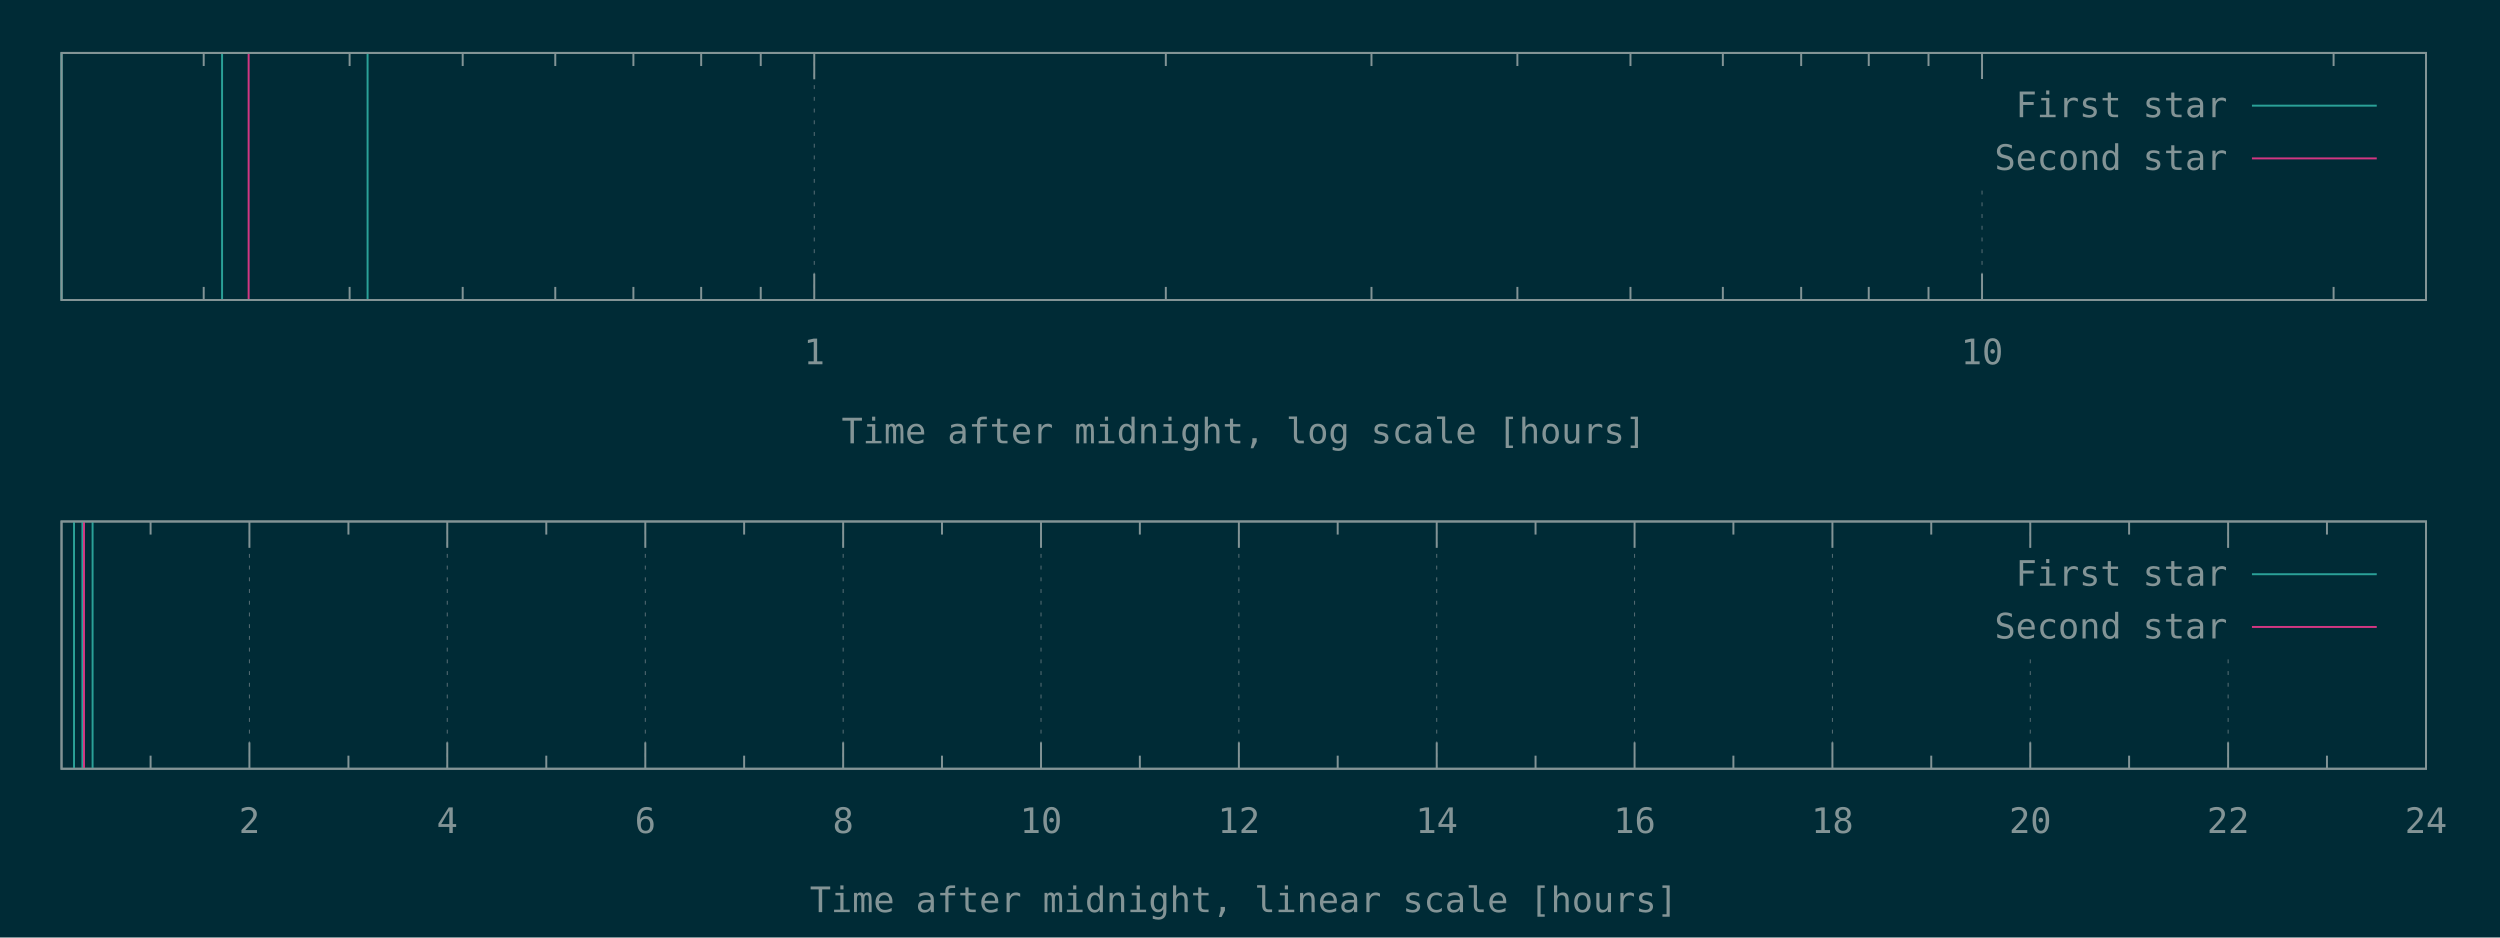
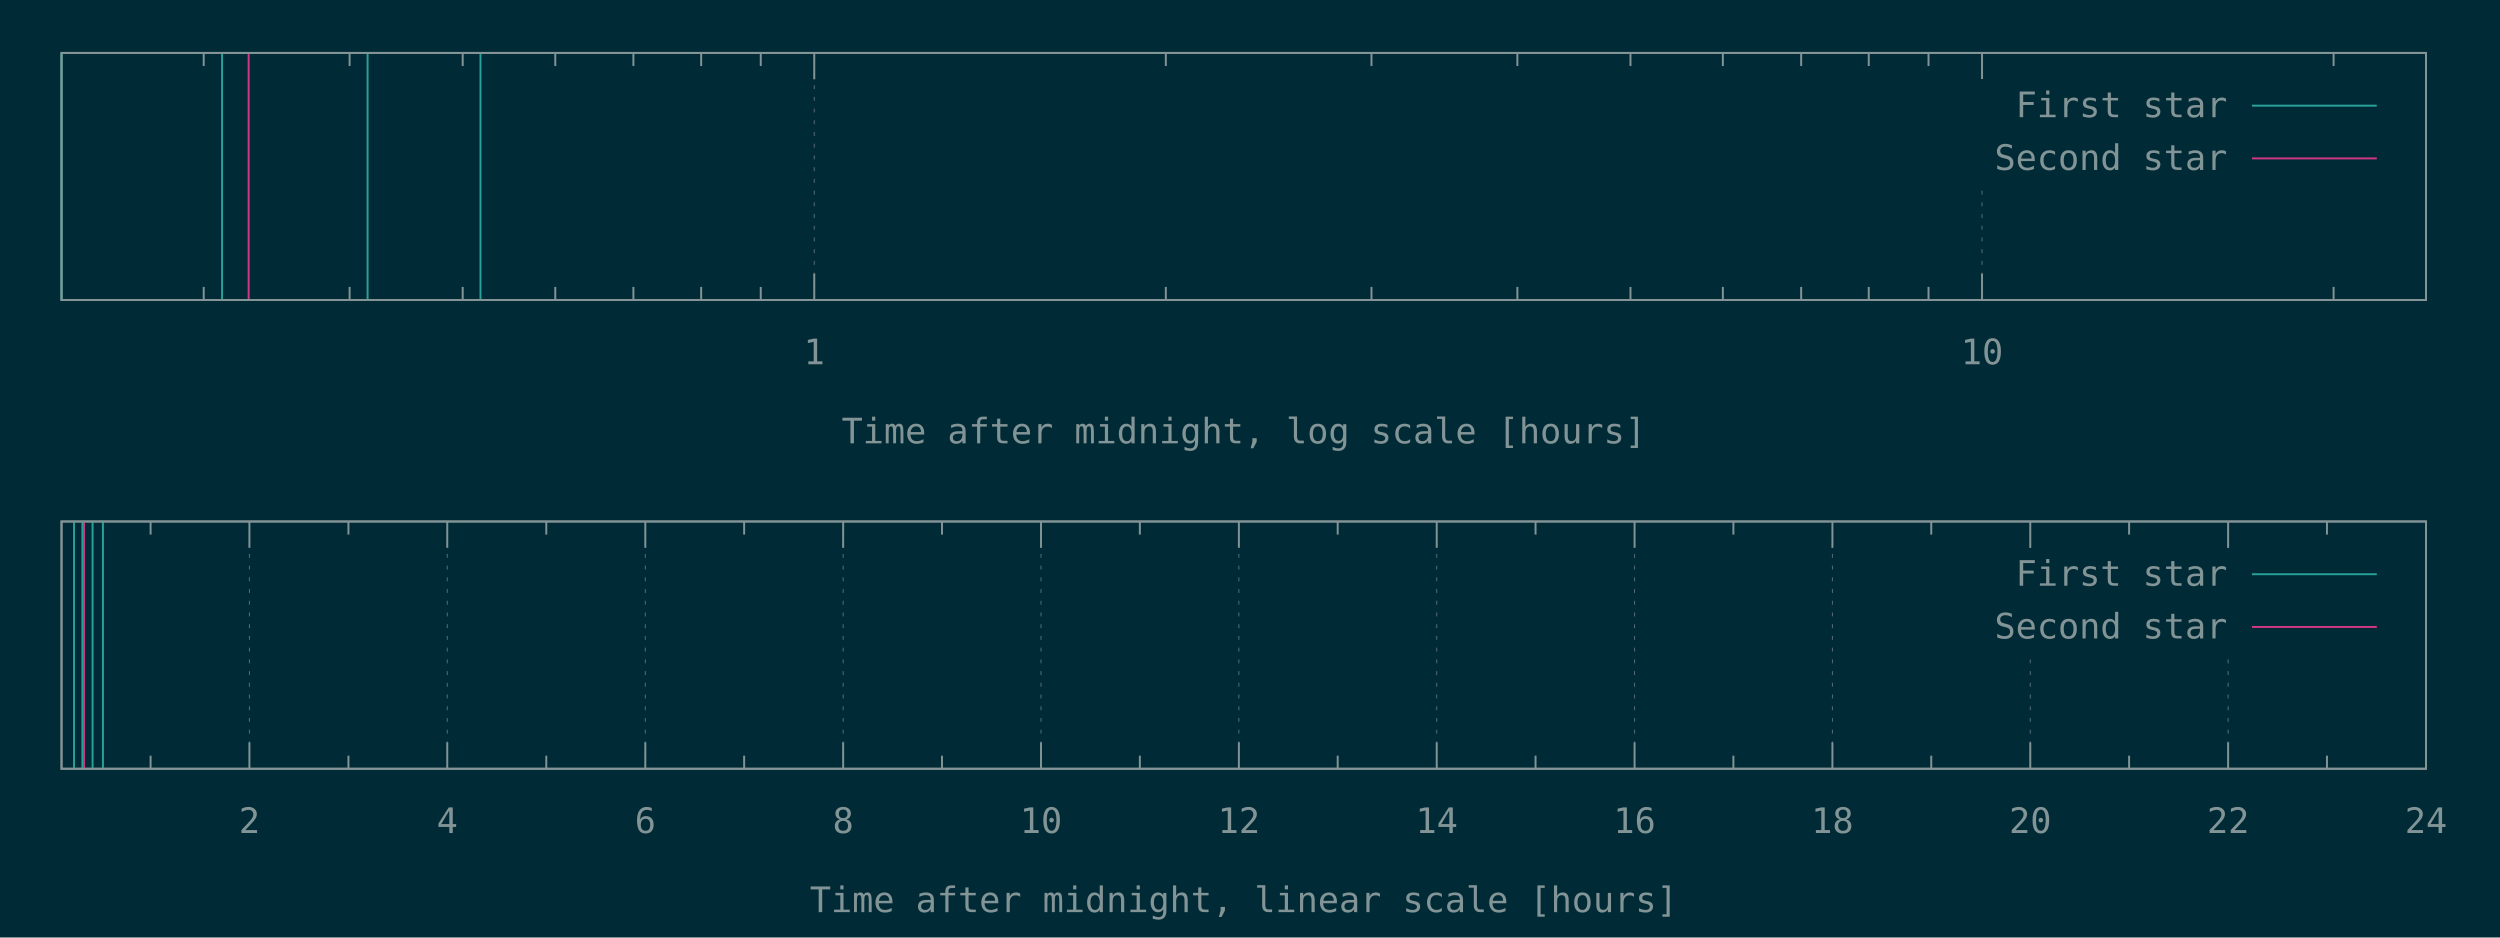
<svg xmlns="http://www.w3.org/2000/svg" xmlns:xlink="http://www.w3.org/1999/xlink" width="1280" height="480" viewBox="0 0 1280 480">
  <g id="gnuplot_canvas">
    <rect x="0" y="0" width="1280" height="480" fill="#002b36" />
    <defs>
      <circle id="gpDot" r="0.5" stroke-width="0.5" />
      <path id="gpPt0" stroke-width="0.148" stroke="currentColor" d="M-1,0 h2 M0,-1 v2" />
      <path id="gpPt1" stroke-width="0.148" stroke="currentColor" d="M-1,-1 L1,1 M1,-1 L-1,1" />
      <path id="gpPt2" stroke-width="0.148" stroke="currentColor" d="M-1,0 L1,0 M0,-1 L0,1 M-1,-1 L1,1 M-1,1 L1,-1" />
      <rect id="gpPt3" stroke-width="0.148" stroke="currentColor" x="-1" y="-1" width="2" height="2" />
      <rect id="gpPt4" stroke-width="0.148" stroke="currentColor" fill="currentColor" x="-1" y="-1" width="2" height="2" />
      <circle id="gpPt5" stroke-width="0.148" stroke="currentColor" cx="0" cy="0" r="1" />
      <use xlink:href="#gpPt5" id="gpPt6" fill="currentColor" stroke="none" />
      <path id="gpPt7" stroke-width="0.148" stroke="currentColor" d="M0,-1.33 L-1.33,0.67 L1.33,0.67 z" />
      <use xlink:href="#gpPt7" id="gpPt8" fill="currentColor" stroke="none" />
      <use xlink:href="#gpPt7" id="gpPt9" stroke="currentColor" transform="rotate(180)" />
      <use xlink:href="#gpPt9" id="gpPt10" fill="currentColor" stroke="none" />
      <use xlink:href="#gpPt3" id="gpPt11" stroke="currentColor" transform="rotate(45)" />
      <use xlink:href="#gpPt11" id="gpPt12" fill="currentColor" stroke="none" />
      <path id="gpPt13" stroke-width="0.148" stroke="currentColor" d="M0,1.330 L1.265,0.411 L0.782,-1.067 L-0.782,-1.076 L-1.265,0.411 z" />
      <use xlink:href="#gpPt13" id="gpPt14" fill="currentColor" stroke="none" />
      <filter id="textbox" filterUnits="objectBoundingBox" x="0" y="0" height="1" width="1">
        <feFlood flood-color="#002B36" flood-opacity="1" result="bgnd" />
        <feComposite in="SourceGraphic" in2="bgnd" operator="atop" />
      </filter>
      <filter id="greybox" filterUnits="objectBoundingBox" x="0" y="0" height="1" width="1">
        <feFlood flood-color="lightgrey" flood-opacity="1" result="grey" />
        <feComposite in="SourceGraphic" in2="grey" operator="atop" />
      </filter>
    </defs>
    <g fill="none" color="#002B36" stroke="currentColor" stroke-width="1.00" stroke-linecap="butt" stroke-linejoin="miter">
</g>
    <g fill="none" color="black" stroke="currentColor" stroke-width="1.00" stroke-linecap="butt" stroke-linejoin="miter">
      <path stroke="rgb(131, 148, 150)" d="M104.3,153.6 L104.3,146.9 M104.3,27.1 L104.3,33.8 M179.0,153.6 L179.0,146.9 M179.0,27.1 L179.0,33.8   M236.9,153.6 L236.9,146.9 M236.9,27.1 L236.9,33.8 M284.3,153.6 L284.3,146.9 M284.3,27.1 L284.3,33.8   M324.3,153.6 L324.3,146.9 M324.3,27.1 L324.3,33.8 M359.0,153.6 L359.0,146.9 M359.0,27.1 L359.0,33.8   M389.5,153.6 L389.5,146.9 M389.5,27.1 L389.5,33.8  " />
    </g>
    <g fill="none" color="black" stroke="rgb(131, 148, 150)" stroke-width="0.50" stroke-linecap="butt" stroke-linejoin="miter">
</g>
    <g fill="none" color="gray" stroke="currentColor" stroke-width="0.50" stroke-linecap="butt" stroke-linejoin="miter">
      <path stroke="rgb( 88, 110, 117)" stroke-dasharray="2,4" class="gridline" d="M416.9,153.6 L416.9,27.1  " />
    </g>
    <g fill="none" color="gray" stroke="rgb( 88, 110, 117)" stroke-width="1.00" stroke-linecap="butt" stroke-linejoin="miter">
</g>
    <g fill="none" color="black" stroke="currentColor" stroke-width="1.00" stroke-linecap="butt" stroke-linejoin="miter">
      <path stroke="rgb(131, 148, 150)" d="M416.9,153.6 L416.9,140.1 M416.9,27.1 L416.9,40.6  " />
      <g transform="translate(416.9,186.5)" stroke="none" fill="rgb(131,148,150)" font-family="Inconsolata" font-size="18.00" text-anchor="middle">
        <text>
          <tspan font-family="Inconsolata"> 1</tspan>
        </text>
      </g>
    </g>
    <g fill="none" color="black" stroke="currentColor" stroke-width="1.00" stroke-linecap="butt" stroke-linejoin="miter">
      <path stroke="rgb(131, 148, 150)" d="M596.9,153.6 L596.9,146.9 M596.9,27.1 L596.9,33.8 M702.2,153.6 L702.2,146.9 M702.2,27.1 L702.2,33.8   M776.9,153.6 L776.9,146.9 M776.9,27.1 L776.9,33.8 M834.8,153.6 L834.8,146.9 M834.8,27.1 L834.8,33.8   M882.1,153.6 L882.1,146.9 M882.1,27.1 L882.1,33.8 M922.2,153.6 L922.2,146.9 M922.2,27.1 L922.2,33.8   M956.8,153.6 L956.8,146.9 M956.8,27.1 L956.8,33.8 M987.4,153.6 L987.4,146.9 M987.4,27.1 L987.4,33.8    " />
    </g>
    <g fill="none" color="black" stroke="rgb(131, 148, 150)" stroke-width="0.50" stroke-linecap="butt" stroke-linejoin="miter">
</g>
    <g fill="none" color="gray" stroke="currentColor" stroke-width="0.50" stroke-linecap="butt" stroke-linejoin="miter">
      <path stroke="rgb( 88, 110, 117)" stroke-dasharray="2,4" class="gridline" d="M1014.8,153.6 L1014.8,94.6 M1014.8,40.6 L1014.8,27.1  " />
    </g>
    <g fill="none" color="gray" stroke="rgb( 88, 110, 117)" stroke-width="1.00" stroke-linecap="butt" stroke-linejoin="miter">
</g>
    <g fill="none" color="black" stroke="currentColor" stroke-width="1.00" stroke-linecap="butt" stroke-linejoin="miter">
      <path stroke="rgb(131, 148, 150)" d="M1014.8,153.6 L1014.8,140.1 M1014.8,27.1 L1014.8,40.6  " />
      <g transform="translate(1014.8,186.5)" stroke="none" fill="rgb(131,148,150)" font-family="Inconsolata" font-size="18.00" text-anchor="middle">
        <text>
          <tspan font-family="Inconsolata"> 10</tspan>
        </text>
      </g>
    </g>
    <g fill="none" color="black" stroke="currentColor" stroke-width="1.00" stroke-linecap="butt" stroke-linejoin="miter">
      <path stroke="rgb(131, 148, 150)" d="M1194.8,153.6 L1194.8,146.9 M1194.8,27.1 L1194.8,33.8  " />
    </g>
    <g fill="none" color="black" stroke="currentColor" stroke-width="1.00" stroke-linecap="butt" stroke-linejoin="miter">
      <path stroke="rgb(131, 148, 150)" d="M31.5,27.1 L31.5,153.6 L1242.1,153.6 L1242.1,27.1 L31.5,27.1 Z  " />
    </g>
    <g fill="none" color="black" stroke="currentColor" stroke-width="1.00" stroke-linecap="butt" stroke-linejoin="miter">
      <g transform="translate(636.8,227.0)" stroke="none" fill="rgb(131,148,150)" font-family="Inconsolata" font-size="18.00" text-anchor="middle">
        <text>
          <tspan font-family="Inconsolata">Time after midnight, log scale [hours]</tspan>
        </text>
      </g>
    </g>
    <g fill="none" color="black" stroke="currentColor" stroke-width="1.00" stroke-linecap="butt" stroke-linejoin="miter">
</g>
    <g id="gnuplot_plot_1a">
      <g fill="none" color="black" stroke="currentColor" stroke-width="1.00" stroke-linecap="butt" stroke-linejoin="miter">
-         <path stroke="rgb( 42, 161, 152)" d="M31.5,153.6 L31.5,27.1 M113.7,153.6 L113.7,27.1 M188.2,153.6 L188.2,27.1  " />
+         <path stroke="rgb( 42, 161, 152)" d="M31.5,153.6 L31.5,27.1 M113.7,153.6 L113.7,27.1 M188.2,153.6 L188.2,27.1 M246.0,153.6 L246.0,27.1    " />
      </g>
    </g>
    <g id="gnuplot_plot_2a">
      <g fill="none" color="black" stroke="currentColor" stroke-width="1.00" stroke-linecap="butt" stroke-linejoin="miter">
        <path stroke="rgb(211,  54, 130)" d="M127.3,153.6 L127.3,27.1  " />
      </g>
    </g>
    <g stroke="none" shape-rendering="crispEdges">
      <polygon fill="#002B36" points="1001.8,94.6 1229.5,94.6 1229.5,40.6 1001.8,40.6 " />
    </g>
    <g id="gnuplot_plot_1a">
      <g fill="none" color="black" stroke="currentColor" stroke-width="1.00" stroke-linecap="butt" stroke-linejoin="miter">
        <g transform="translate(1140.4,60.0)" stroke="none" fill="rgb(131,148,150)" font-family="Inconsolata" font-size="18.00" text-anchor="end">
          <text>
            <tspan font-family="Inconsolata">First star</tspan>
          </text>
        </g>
      </g>
      <g fill="none" color="black" stroke="currentColor" stroke-width="1.00" stroke-linecap="butt" stroke-linejoin="miter">
        <path stroke="rgb( 42, 161, 152)" d="M1153.0,54.1 L1216.9,54.1  " />
      </g>
    </g>
    <g id="gnuplot_plot_2a">
      <g fill="none" color="black" stroke="currentColor" stroke-width="1.00" stroke-linecap="butt" stroke-linejoin="miter">
        <g transform="translate(1140.4,87.0)" stroke="none" fill="rgb(131,148,150)" font-family="Inconsolata" font-size="18.00" text-anchor="end">
          <text>
            <tspan font-family="Inconsolata">Second star</tspan>
          </text>
        </g>
      </g>
      <g fill="none" color="black" stroke="currentColor" stroke-width="1.00" stroke-linecap="butt" stroke-linejoin="miter">
        <path stroke="rgb(211,  54, 130)" d="M1153.0,81.1 L1216.9,81.1  " />
      </g>
    </g>
    <g fill="none" color="#002B36" stroke="rgb(211,  54, 130)" stroke-width="2.00" stroke-linecap="butt" stroke-linejoin="miter">
</g>
    <g fill="none" color="black" stroke="currentColor" stroke-width="2.00" stroke-linecap="butt" stroke-linejoin="miter">
</g>
    <g fill="none" color="black" stroke="black" stroke-width="1.00" stroke-linecap="butt" stroke-linejoin="miter">
</g>
    <g fill="none" color="black" stroke="currentColor" stroke-width="1.00" stroke-linecap="butt" stroke-linejoin="miter">
      <path stroke="rgb(131, 148, 150)" d="M31.5,27.1 L31.5,153.6 L1242.1,153.6 L1242.1,27.1 L31.5,27.1 Z  " />
    </g>
    <g fill="none" color="black" stroke="currentColor" stroke-width="1.00" stroke-linecap="butt" stroke-linejoin="miter">
</g>
    <g fill="none" color="black" stroke="currentColor" stroke-width="1.00" stroke-linecap="butt" stroke-linejoin="miter">
      <path stroke="rgb(131, 148, 150)" d="M77.1,393.6 L77.1,386.9 M77.1,267.0 L77.1,273.7  " />
    </g>
    <g fill="none" color="black" stroke="rgb(131, 148, 150)" stroke-width="0.50" stroke-linecap="butt" stroke-linejoin="miter">
</g>
    <g fill="none" color="gray" stroke="currentColor" stroke-width="0.50" stroke-linecap="butt" stroke-linejoin="miter">
      <path stroke="rgb( 88, 110, 117)" stroke-dasharray="2,4" class="gridline" d="M127.7,393.6 L127.7,267.0  " />
    </g>
    <g fill="none" color="gray" stroke="rgb( 88, 110, 117)" stroke-width="1.00" stroke-linecap="butt" stroke-linejoin="miter">
</g>
    <g fill="none" color="black" stroke="currentColor" stroke-width="1.00" stroke-linecap="butt" stroke-linejoin="miter">
      <path stroke="rgb(131, 148, 150)" d="M127.7,393.6 L127.7,380.1 M127.7,267.0 L127.7,280.5  " />
      <g transform="translate(127.7,426.5)" stroke="none" fill="rgb(131,148,150)" font-family="Inconsolata" font-size="18.00" text-anchor="middle">
        <text>
          <tspan font-family="Inconsolata"> 2</tspan>
        </text>
      </g>
    </g>
    <g fill="none" color="black" stroke="currentColor" stroke-width="1.00" stroke-linecap="butt" stroke-linejoin="miter">
      <path stroke="rgb(131, 148, 150)" d="M178.4,393.6 L178.4,386.9 M178.4,267.0 L178.4,273.7  " />
    </g>
    <g fill="none" color="black" stroke="rgb(131, 148, 150)" stroke-width="0.50" stroke-linecap="butt" stroke-linejoin="miter">
</g>
    <g fill="none" color="gray" stroke="currentColor" stroke-width="0.50" stroke-linecap="butt" stroke-linejoin="miter">
      <path stroke="rgb( 88, 110, 117)" stroke-dasharray="2,4" class="gridline" d="M229.0,393.6 L229.0,267.0  " />
    </g>
    <g fill="none" color="gray" stroke="rgb( 88, 110, 117)" stroke-width="1.00" stroke-linecap="butt" stroke-linejoin="miter">
</g>
    <g fill="none" color="black" stroke="currentColor" stroke-width="1.00" stroke-linecap="butt" stroke-linejoin="miter">
      <path stroke="rgb(131, 148, 150)" d="M229.0,393.6 L229.0,380.1 M229.0,267.0 L229.0,280.5  " />
      <g transform="translate(229.0,426.5)" stroke="none" fill="rgb(131,148,150)" font-family="Inconsolata" font-size="18.00" text-anchor="middle">
        <text>
          <tspan font-family="Inconsolata"> 4</tspan>
        </text>
      </g>
    </g>
    <g fill="none" color="black" stroke="currentColor" stroke-width="1.00" stroke-linecap="butt" stroke-linejoin="miter">
      <path stroke="rgb(131, 148, 150)" d="M279.7,393.6 L279.7,386.9 M279.7,267.0 L279.7,273.7  " />
    </g>
    <g fill="none" color="black" stroke="rgb(131, 148, 150)" stroke-width="0.50" stroke-linecap="butt" stroke-linejoin="miter">
</g>
    <g fill="none" color="gray" stroke="currentColor" stroke-width="0.50" stroke-linecap="butt" stroke-linejoin="miter">
      <path stroke="rgb( 88, 110, 117)" stroke-dasharray="2,4" class="gridline" d="M330.4,393.6 L330.4,267.0  " />
    </g>
    <g fill="none" color="gray" stroke="rgb( 88, 110, 117)" stroke-width="1.00" stroke-linecap="butt" stroke-linejoin="miter">
</g>
    <g fill="none" color="black" stroke="currentColor" stroke-width="1.00" stroke-linecap="butt" stroke-linejoin="miter">
      <path stroke="rgb(131, 148, 150)" d="M330.4,393.6 L330.4,380.1 M330.4,267.0 L330.4,280.5  " />
      <g transform="translate(330.4,426.5)" stroke="none" fill="rgb(131,148,150)" font-family="Inconsolata" font-size="18.00" text-anchor="middle">
        <text>
          <tspan font-family="Inconsolata"> 6</tspan>
        </text>
      </g>
    </g>
    <g fill="none" color="black" stroke="currentColor" stroke-width="1.00" stroke-linecap="butt" stroke-linejoin="miter">
      <path stroke="rgb(131, 148, 150)" d="M381.0,393.6 L381.0,386.9 M381.0,267.0 L381.0,273.7  " />
    </g>
    <g fill="none" color="black" stroke="rgb(131, 148, 150)" stroke-width="0.50" stroke-linecap="butt" stroke-linejoin="miter">
</g>
    <g fill="none" color="gray" stroke="currentColor" stroke-width="0.50" stroke-linecap="butt" stroke-linejoin="miter">
      <path stroke="rgb( 88, 110, 117)" stroke-dasharray="2,4" class="gridline" d="M431.7,393.6 L431.7,267.0  " />
    </g>
    <g fill="none" color="gray" stroke="rgb( 88, 110, 117)" stroke-width="1.00" stroke-linecap="butt" stroke-linejoin="miter">
</g>
    <g fill="none" color="black" stroke="currentColor" stroke-width="1.00" stroke-linecap="butt" stroke-linejoin="miter">
      <path stroke="rgb(131, 148, 150)" d="M431.7,393.6 L431.7,380.1 M431.7,267.0 L431.7,280.5  " />
      <g transform="translate(431.7,426.5)" stroke="none" fill="rgb(131,148,150)" font-family="Inconsolata" font-size="18.00" text-anchor="middle">
        <text>
          <tspan font-family="Inconsolata"> 8</tspan>
        </text>
      </g>
    </g>
    <g fill="none" color="black" stroke="currentColor" stroke-width="1.00" stroke-linecap="butt" stroke-linejoin="miter">
      <path stroke="rgb(131, 148, 150)" d="M482.3,393.6 L482.3,386.9 M482.3,267.0 L482.3,273.7  " />
    </g>
    <g fill="none" color="black" stroke="rgb(131, 148, 150)" stroke-width="0.50" stroke-linecap="butt" stroke-linejoin="miter">
</g>
    <g fill="none" color="gray" stroke="currentColor" stroke-width="0.50" stroke-linecap="butt" stroke-linejoin="miter">
      <path stroke="rgb( 88, 110, 117)" stroke-dasharray="2,4" class="gridline" d="M533.0,393.6 L533.0,267.0  " />
    </g>
    <g fill="none" color="gray" stroke="rgb( 88, 110, 117)" stroke-width="1.00" stroke-linecap="butt" stroke-linejoin="miter">
</g>
    <g fill="none" color="black" stroke="currentColor" stroke-width="1.00" stroke-linecap="butt" stroke-linejoin="miter">
      <path stroke="rgb(131, 148, 150)" d="M533.0,393.6 L533.0,380.1 M533.0,267.0 L533.0,280.5  " />
      <g transform="translate(533.0,426.5)" stroke="none" fill="rgb(131,148,150)" font-family="Inconsolata" font-size="18.00" text-anchor="middle">
        <text>
          <tspan font-family="Inconsolata"> 10</tspan>
        </text>
      </g>
    </g>
    <g fill="none" color="black" stroke="currentColor" stroke-width="1.00" stroke-linecap="butt" stroke-linejoin="miter">
      <path stroke="rgb(131, 148, 150)" d="M583.6,393.6 L583.6,386.9 M583.6,267.0 L583.6,273.7  " />
    </g>
    <g fill="none" color="black" stroke="rgb(131, 148, 150)" stroke-width="0.50" stroke-linecap="butt" stroke-linejoin="miter">
</g>
    <g fill="none" color="gray" stroke="currentColor" stroke-width="0.50" stroke-linecap="butt" stroke-linejoin="miter">
      <path stroke="rgb( 88, 110, 117)" stroke-dasharray="2,4" class="gridline" d="M634.3,393.6 L634.3,267.0  " />
    </g>
    <g fill="none" color="gray" stroke="rgb( 88, 110, 117)" stroke-width="1.00" stroke-linecap="butt" stroke-linejoin="miter">
</g>
    <g fill="none" color="black" stroke="currentColor" stroke-width="1.00" stroke-linecap="butt" stroke-linejoin="miter">
      <path stroke="rgb(131, 148, 150)" d="M634.3,393.6 L634.3,380.1 M634.3,267.0 L634.3,280.5  " />
      <g transform="translate(634.3,426.5)" stroke="none" fill="rgb(131,148,150)" font-family="Inconsolata" font-size="18.00" text-anchor="middle">
        <text>
          <tspan font-family="Inconsolata"> 12</tspan>
        </text>
      </g>
    </g>
    <g fill="none" color="black" stroke="currentColor" stroke-width="1.00" stroke-linecap="butt" stroke-linejoin="miter">
      <path stroke="rgb(131, 148, 150)" d="M684.9,393.6 L684.9,386.9 M684.9,267.0 L684.9,273.7  " />
    </g>
    <g fill="none" color="black" stroke="rgb(131, 148, 150)" stroke-width="0.50" stroke-linecap="butt" stroke-linejoin="miter">
</g>
    <g fill="none" color="gray" stroke="currentColor" stroke-width="0.50" stroke-linecap="butt" stroke-linejoin="miter">
      <path stroke="rgb( 88, 110, 117)" stroke-dasharray="2,4" class="gridline" d="M735.6,393.6 L735.6,267.0  " />
    </g>
    <g fill="none" color="gray" stroke="rgb( 88, 110, 117)" stroke-width="1.00" stroke-linecap="butt" stroke-linejoin="miter">
</g>
    <g fill="none" color="black" stroke="currentColor" stroke-width="1.00" stroke-linecap="butt" stroke-linejoin="miter">
      <path stroke="rgb(131, 148, 150)" d="M735.6,393.6 L735.6,380.1 M735.6,267.0 L735.6,280.5  " />
      <g transform="translate(735.6,426.5)" stroke="none" fill="rgb(131,148,150)" font-family="Inconsolata" font-size="18.00" text-anchor="middle">
        <text>
          <tspan font-family="Inconsolata"> 14</tspan>
        </text>
      </g>
    </g>
    <g fill="none" color="black" stroke="currentColor" stroke-width="1.00" stroke-linecap="butt" stroke-linejoin="miter">
      <path stroke="rgb(131, 148, 150)" d="M786.2,393.6 L786.2,386.9 M786.2,267.0 L786.2,273.7  " />
    </g>
    <g fill="none" color="black" stroke="rgb(131, 148, 150)" stroke-width="0.50" stroke-linecap="butt" stroke-linejoin="miter">
</g>
    <g fill="none" color="gray" stroke="currentColor" stroke-width="0.50" stroke-linecap="butt" stroke-linejoin="miter">
      <path stroke="rgb( 88, 110, 117)" stroke-dasharray="2,4" class="gridline" d="M836.9,393.6 L836.9,267.0  " />
    </g>
    <g fill="none" color="gray" stroke="rgb( 88, 110, 117)" stroke-width="1.00" stroke-linecap="butt" stroke-linejoin="miter">
</g>
    <g fill="none" color="black" stroke="currentColor" stroke-width="1.00" stroke-linecap="butt" stroke-linejoin="miter">
      <path stroke="rgb(131, 148, 150)" d="M836.9,393.6 L836.9,380.1 M836.9,267.0 L836.9,280.5  " />
      <g transform="translate(836.9,426.5)" stroke="none" fill="rgb(131,148,150)" font-family="Inconsolata" font-size="18.00" text-anchor="middle">
        <text>
          <tspan font-family="Inconsolata"> 16</tspan>
        </text>
      </g>
    </g>
    <g fill="none" color="black" stroke="currentColor" stroke-width="1.00" stroke-linecap="butt" stroke-linejoin="miter">
      <path stroke="rgb(131, 148, 150)" d="M887.5,393.6 L887.5,386.9 M887.5,267.0 L887.5,273.7  " />
    </g>
    <g fill="none" color="black" stroke="rgb(131, 148, 150)" stroke-width="0.50" stroke-linecap="butt" stroke-linejoin="miter">
</g>
    <g fill="none" color="gray" stroke="currentColor" stroke-width="0.50" stroke-linecap="butt" stroke-linejoin="miter">
      <path stroke="rgb( 88, 110, 117)" stroke-dasharray="2,4" class="gridline" d="M938.2,393.6 L938.2,267.0  " />
    </g>
    <g fill="none" color="gray" stroke="rgb( 88, 110, 117)" stroke-width="1.00" stroke-linecap="butt" stroke-linejoin="miter">
</g>
    <g fill="none" color="black" stroke="currentColor" stroke-width="1.00" stroke-linecap="butt" stroke-linejoin="miter">
      <path stroke="rgb(131, 148, 150)" d="M938.2,393.6 L938.2,380.1 M938.2,267.0 L938.2,280.5  " />
      <g transform="translate(938.2,426.5)" stroke="none" fill="rgb(131,148,150)" font-family="Inconsolata" font-size="18.00" text-anchor="middle">
        <text>
          <tspan font-family="Inconsolata"> 18</tspan>
        </text>
      </g>
    </g>
    <g fill="none" color="black" stroke="currentColor" stroke-width="1.00" stroke-linecap="butt" stroke-linejoin="miter">
      <path stroke="rgb(131, 148, 150)" d="M988.8,393.6 L988.8,386.9 M988.8,267.0 L988.8,273.7  " />
    </g>
    <g fill="none" color="black" stroke="rgb(131, 148, 150)" stroke-width="0.50" stroke-linecap="butt" stroke-linejoin="miter">
</g>
    <g fill="none" color="gray" stroke="currentColor" stroke-width="0.50" stroke-linecap="butt" stroke-linejoin="miter">
      <path stroke="rgb( 88, 110, 117)" stroke-dasharray="2,4" class="gridline" d="M1039.5,393.6 L1039.5,334.5 M1039.5,280.5 L1039.5,267.0  " />
    </g>
    <g fill="none" color="gray" stroke="rgb( 88, 110, 117)" stroke-width="1.00" stroke-linecap="butt" stroke-linejoin="miter">
</g>
    <g fill="none" color="black" stroke="currentColor" stroke-width="1.00" stroke-linecap="butt" stroke-linejoin="miter">
      <path stroke="rgb(131, 148, 150)" d="M1039.5,393.6 L1039.5,380.1 M1039.5,267.0 L1039.5,280.5  " />
      <g transform="translate(1039.5,426.5)" stroke="none" fill="rgb(131,148,150)" font-family="Inconsolata" font-size="18.00" text-anchor="middle">
        <text>
          <tspan font-family="Inconsolata"> 20</tspan>
        </text>
      </g>
    </g>
    <g fill="none" color="black" stroke="currentColor" stroke-width="1.00" stroke-linecap="butt" stroke-linejoin="miter">
      <path stroke="rgb(131, 148, 150)" d="M1090.1,393.6 L1090.1,386.9 M1090.1,267.0 L1090.1,273.7  " />
    </g>
    <g fill="none" color="black" stroke="rgb(131, 148, 150)" stroke-width="0.50" stroke-linecap="butt" stroke-linejoin="miter">
</g>
    <g fill="none" color="gray" stroke="currentColor" stroke-width="0.50" stroke-linecap="butt" stroke-linejoin="miter">
      <path stroke="rgb( 88, 110, 117)" stroke-dasharray="2,4" class="gridline" d="M1140.8,393.6 L1140.8,334.5 M1140.8,280.5 L1140.8,267.0  " />
    </g>
    <g fill="none" color="gray" stroke="rgb( 88, 110, 117)" stroke-width="1.00" stroke-linecap="butt" stroke-linejoin="miter">
</g>
    <g fill="none" color="black" stroke="currentColor" stroke-width="1.00" stroke-linecap="butt" stroke-linejoin="miter">
      <path stroke="rgb(131, 148, 150)" d="M1140.8,393.6 L1140.8,380.1 M1140.8,267.0 L1140.8,280.5  " />
      <g transform="translate(1140.8,426.5)" stroke="none" fill="rgb(131,148,150)" font-family="Inconsolata" font-size="18.00" text-anchor="middle">
        <text>
          <tspan font-family="Inconsolata"> 22</tspan>
        </text>
      </g>
    </g>
    <g fill="none" color="black" stroke="currentColor" stroke-width="1.00" stroke-linecap="butt" stroke-linejoin="miter">
      <path stroke="rgb(131, 148, 150)" d="M1191.4,393.6 L1191.4,386.9 M1191.4,267.0 L1191.4,273.7  " />
    </g>
    <g fill="none" color="black" stroke="rgb(131, 148, 150)" stroke-width="0.50" stroke-linecap="butt" stroke-linejoin="miter">
</g>
    <g fill="none" color="gray" stroke="currentColor" stroke-width="0.50" stroke-linecap="butt" stroke-linejoin="miter">
      <path stroke="rgb( 88, 110, 117)" stroke-dasharray="2,4" class="gridline" d="M1242.1,393.6 L1242.1,267.0  " />
    </g>
    <g fill="none" color="gray" stroke="rgb( 88, 110, 117)" stroke-width="1.00" stroke-linecap="butt" stroke-linejoin="miter">
</g>
    <g fill="none" color="black" stroke="currentColor" stroke-width="1.00" stroke-linecap="butt" stroke-linejoin="miter">
      <path stroke="rgb(131, 148, 150)" d="M1242.1,393.6 L1242.1,380.1 M1242.1,267.0 L1242.1,280.5  " />
      <g transform="translate(1242.1,426.5)" stroke="none" fill="rgb(131,148,150)" font-family="Inconsolata" font-size="18.00" text-anchor="middle">
        <text>
          <tspan font-family="Inconsolata"> 24</tspan>
        </text>
      </g>
    </g>
    <g fill="none" color="black" stroke="currentColor" stroke-width="1.00" stroke-linecap="butt" stroke-linejoin="miter">
</g>
    <g fill="none" color="black" stroke="currentColor" stroke-width="1.00" stroke-linecap="butt" stroke-linejoin="miter">
      <path stroke="rgb(131, 148, 150)" d="M31.5,267.0 L31.5,393.6 L1242.1,393.6 L1242.1,267.0 L31.5,267.0 Z  " />
    </g>
    <g fill="none" color="black" stroke="currentColor" stroke-width="1.00" stroke-linecap="butt" stroke-linejoin="miter">
      <g transform="translate(636.8,467.0)" stroke="none" fill="rgb(131,148,150)" font-family="Inconsolata" font-size="18.00" text-anchor="middle">
        <text>
          <tspan font-family="Inconsolata">Time after midnight, linear scale [hours]</tspan>
        </text>
      </g>
    </g>
    <g fill="none" color="black" stroke="currentColor" stroke-width="1.00" stroke-linecap="butt" stroke-linejoin="miter">
</g>
    <g id="gnuplot_plot_1b">
      <g fill="none" color="black" stroke="currentColor" stroke-width="1.00" stroke-linecap="butt" stroke-linejoin="miter">
-         <path stroke="rgb( 42, 161, 152)" d="M37.9,393.6 L37.9,267.0 M42.2,393.6 L42.2,267.0 M47.4,393.6 L47.4,267.0  " />
+         <path stroke="rgb( 42, 161, 152)" d="M37.9,393.6 L37.9,267.0 M42.2,393.6 L42.2,267.0 M47.4,393.6 L47.4,267.0 M52.7,393.6 L52.7,267.0    " />
      </g>
    </g>
    <g id="gnuplot_plot_2b">
      <g fill="none" color="black" stroke="currentColor" stroke-width="1.00" stroke-linecap="butt" stroke-linejoin="miter">
        <path stroke="rgb(211,  54, 130)" d="M43.0,393.6 L43.0,267.0  " />
      </g>
    </g>
    <g stroke="none" shape-rendering="crispEdges">
      <polygon fill="#002B36" points="1001.8,334.5 1229.5,334.5 1229.5,280.5 1001.8,280.5 " />
    </g>
    <g id="gnuplot_plot_1b">
      <g fill="none" color="black" stroke="currentColor" stroke-width="1.00" stroke-linecap="butt" stroke-linejoin="miter">
        <g transform="translate(1140.4,299.9)" stroke="none" fill="rgb(131,148,150)" font-family="Inconsolata" font-size="18.00" text-anchor="end">
          <text>
            <tspan font-family="Inconsolata">First star</tspan>
          </text>
        </g>
      </g>
      <g fill="none" color="black" stroke="currentColor" stroke-width="1.00" stroke-linecap="butt" stroke-linejoin="miter">
        <path stroke="rgb( 42, 161, 152)" d="M1153.0,294.0 L1216.9,294.0  " />
      </g>
    </g>
    <g id="gnuplot_plot_2b">
      <g fill="none" color="black" stroke="currentColor" stroke-width="1.00" stroke-linecap="butt" stroke-linejoin="miter">
        <g transform="translate(1140.4,326.9)" stroke="none" fill="rgb(131,148,150)" font-family="Inconsolata" font-size="18.00" text-anchor="end">
          <text>
            <tspan font-family="Inconsolata">Second star</tspan>
          </text>
        </g>
      </g>
      <g fill="none" color="black" stroke="currentColor" stroke-width="1.00" stroke-linecap="butt" stroke-linejoin="miter">
        <path stroke="rgb(211,  54, 130)" d="M1153.0,321.0 L1216.9,321.0  " />
      </g>
    </g>
    <g fill="none" color="#002B36" stroke="rgb(211,  54, 130)" stroke-width="2.00" stroke-linecap="butt" stroke-linejoin="miter">
</g>
    <g fill="none" color="black" stroke="currentColor" stroke-width="2.00" stroke-linecap="butt" stroke-linejoin="miter">
</g>
    <g fill="none" color="black" stroke="black" stroke-width="1.00" stroke-linecap="butt" stroke-linejoin="miter">
</g>
    <g fill="none" color="black" stroke="currentColor" stroke-width="1.00" stroke-linecap="butt" stroke-linejoin="miter">
      <path stroke="rgb(131, 148, 150)" d="M31.5,267.0 L31.5,393.6 L1242.1,393.6 L1242.1,267.0 L31.5,267.0 Z  " />
    </g>
    <g fill="none" color="black" stroke="currentColor" stroke-width="1.00" stroke-linecap="butt" stroke-linejoin="miter">
</g>
  </g>
</svg>
